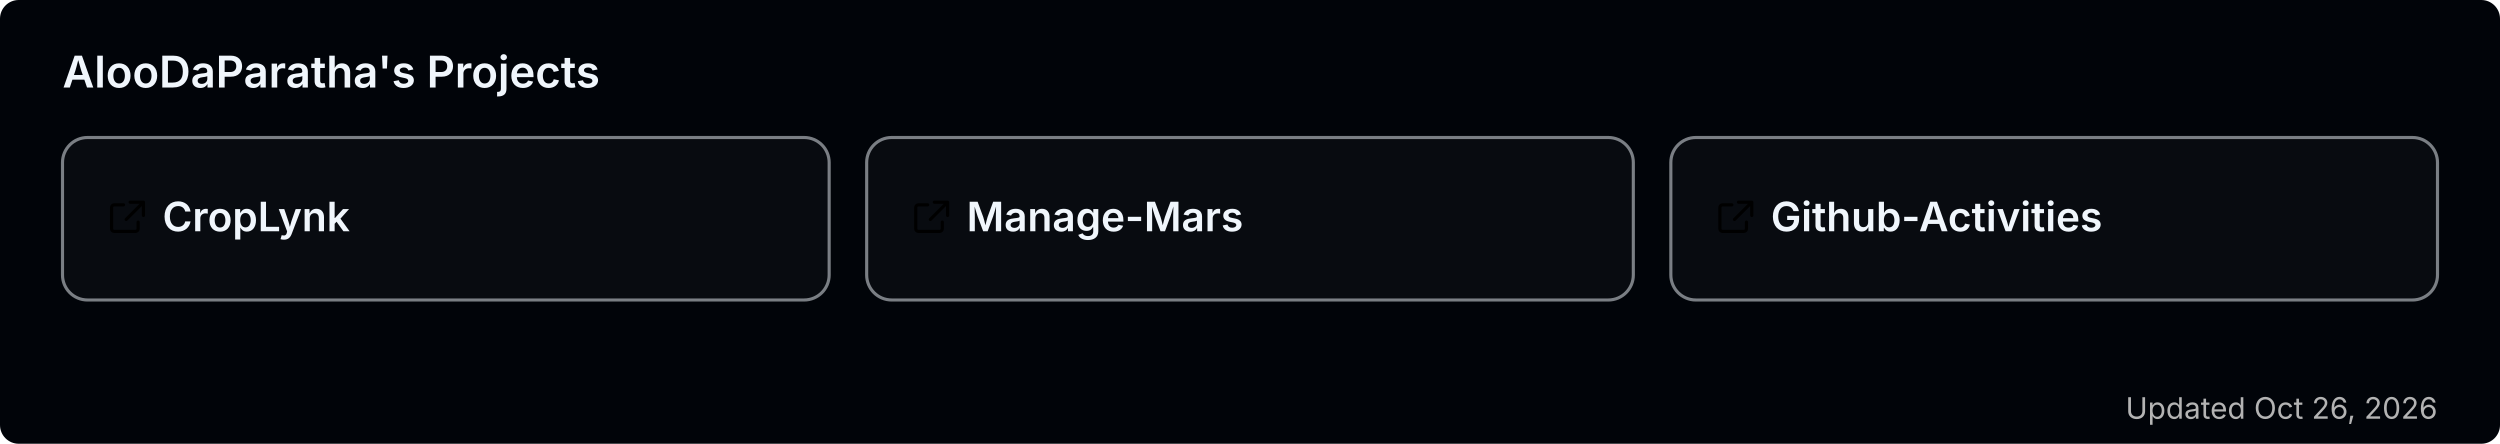
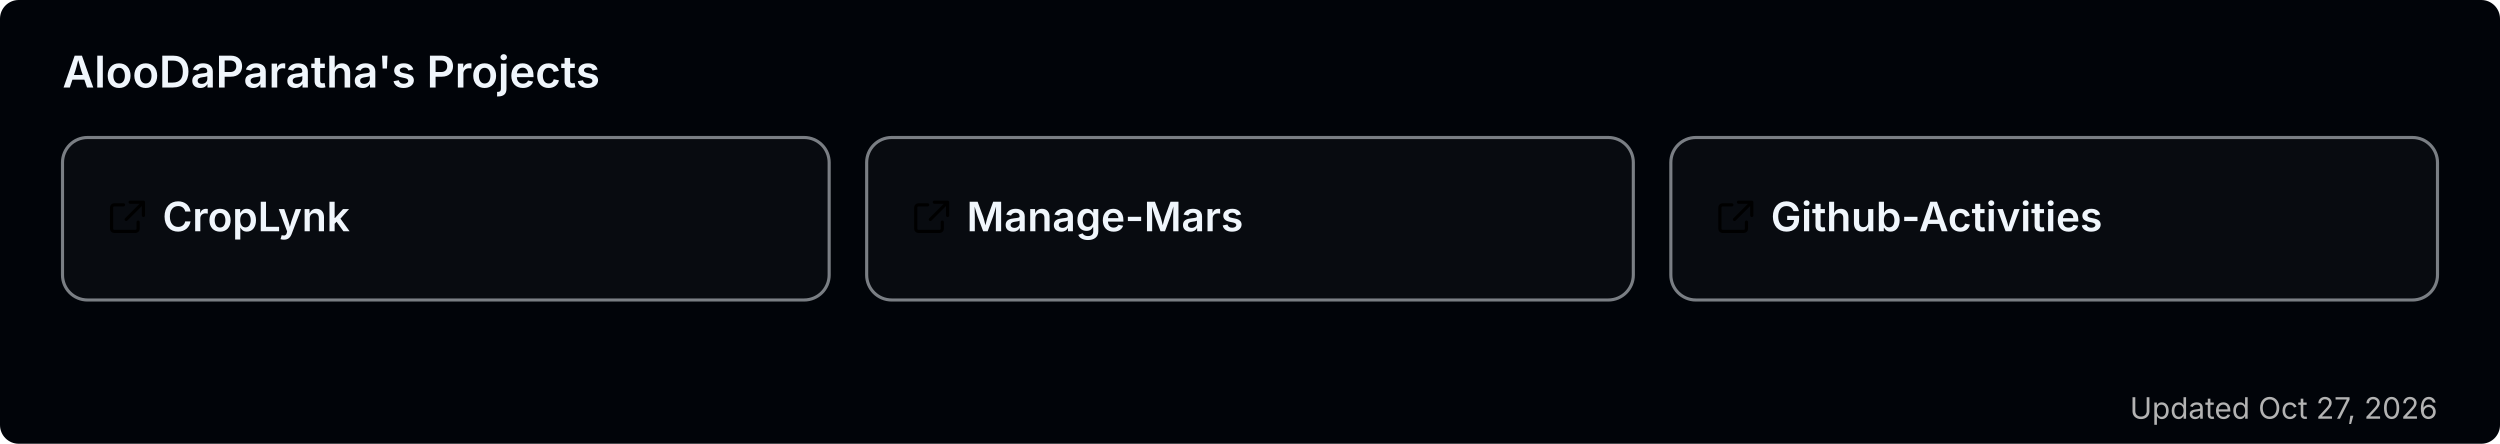
<svg xmlns="http://www.w3.org/2000/svg" width="800" height="142" viewBox="0 0 800 142" role="img" aria-label="AlooDaParatha's pinned GitHub projects">
  <rect width="800" height="142" rx="6" fill="#010409" />
  <text x="20" y="28" font-size="14" font-weight="600" fill="#f0f6fc" font-family="-apple-system,BlinkMacSystemFont,'Segoe UI',sans-serif">AlooDaParatha's Projects</text>
  <a href="https://github.com/AlooDaParatha/CropLynk" target="_blank">
    <g>
      <rect x="20" y="44" width="245.333" height="52" rx="8" fill="rgba(255,255,255,0.03)" stroke="rgba(240,246,252,0.5)" stroke-width="1" />
      <g fill="#f0f6fc" transform="translate(34,63) scale(0.85)">
        <path d="M6.5 3H3a1 1 0 0 0-1 1v8a1 1 0 0 0 1 1h8a1 1 0 0 0 1-1V9.5M9 2h5v5M13.5 2.5l-6 6" fill="none" stroke="currentColor" stroke-width="1.2" stroke-linecap="round" stroke-linejoin="round" />
      </g>
      <text x="52" y="74" font-size="13" font-weight="600" fill="#f0f6fc" font-family="-apple-system,BlinkMacSystemFont,'Segoe UI',sans-serif">CropLynk</text>
    </g>
  </a>
  <a href="https://github.com/AlooDaParatha/Manage-Mars" target="_blank">
    <g>
      <rect x="277.333" y="44" width="245.333" height="52" rx="8" fill="rgba(255,255,255,0.03)" stroke="rgba(240,246,252,0.5)" stroke-width="1" />
      <g fill="#f0f6fc" transform="translate(291.3333,63) scale(0.85)">
        <path d="M6.5 3H3a1 1 0 0 0-1 1v8a1 1 0 0 0 1 1h8a1 1 0 0 0 1-1V9.5M9 2h5v5M13.5 2.5l-6 6" fill="none" stroke="currentColor" stroke-width="1.2" stroke-linecap="round" stroke-linejoin="round" />
      </g>
      <text x="309.333" y="74" font-size="13" font-weight="600" fill="#f0f6fc" font-family="-apple-system,BlinkMacSystemFont,'Segoe UI',sans-serif">Manage-Mars</text>
    </g>
  </a>
  <a href="https://github.com/AlooDaParatha/Github-Activities" target="_blank">
    <g>
      <rect x="534.667" y="44" width="245.333" height="52" rx="8" fill="rgba(255,255,255,0.03)" stroke="rgba(240,246,252,0.5)" stroke-width="1" />
      <g fill="#f0f6fc" transform="translate(548.6667,63) scale(0.85)">
        <path d="M6.5 3H3a1 1 0 0 0-1 1v8a1 1 0 0 0 1 1h8a1 1 0 0 0 1-1V9.5M9 2h5v5M13.5 2.5l-6 6" fill="none" stroke="currentColor" stroke-width="1.2" stroke-linecap="round" stroke-linejoin="round" />
      </g>
      <text x="566.667" y="74" font-size="13" font-weight="600" fill="#f0f6fc" font-family="-apple-system,BlinkMacSystemFont,'Segoe UI',sans-serif">Github-Activities</text>
    </g>
  </a>
-   <text x="780" y="134" font-size="9.5" fill="#b3b3b3" text-anchor="end" font-family="-apple-system,BlinkMacSystemFont,'Segoe UI',sans-serif">Updated Oct 26, 2026</text>
+   <text x="780" y="134" font-size="9.5" fill="#b3b3b3" text-anchor="end" font-family="-apple-system,BlinkMacSystemFont,'Segoe UI',sans-serif">Updated Oct 27, 2026</text>
</svg>
